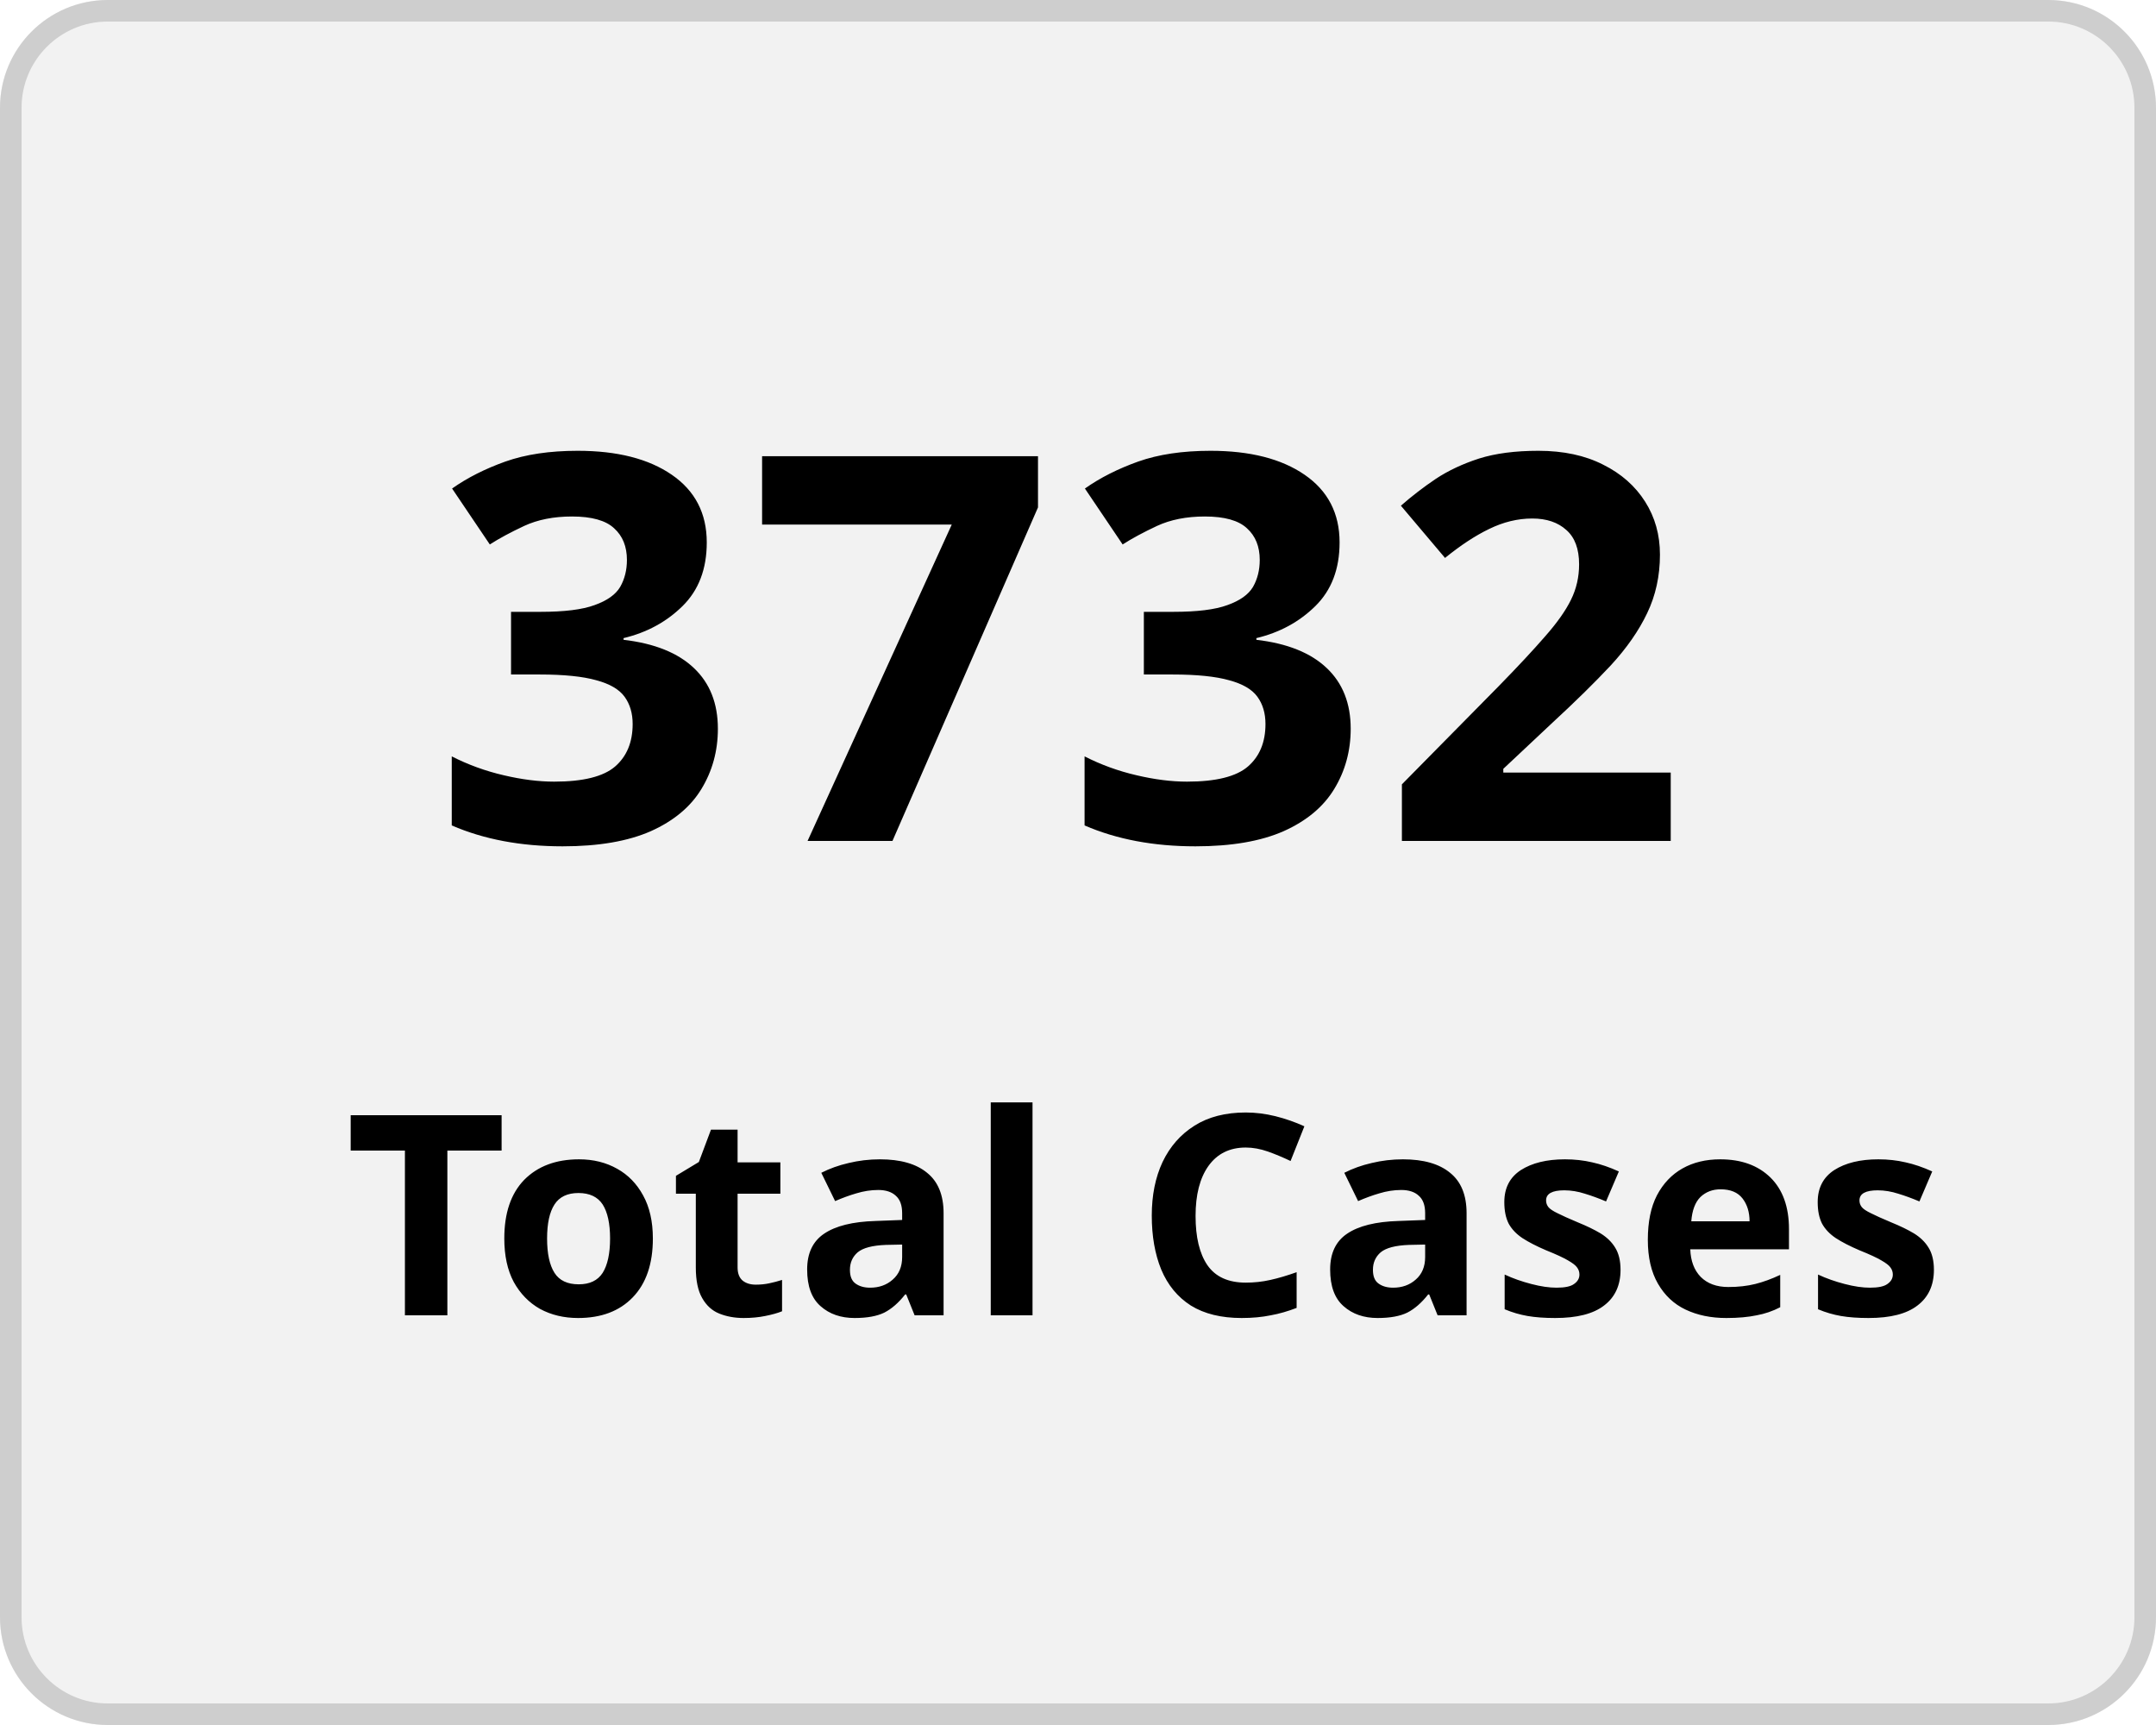
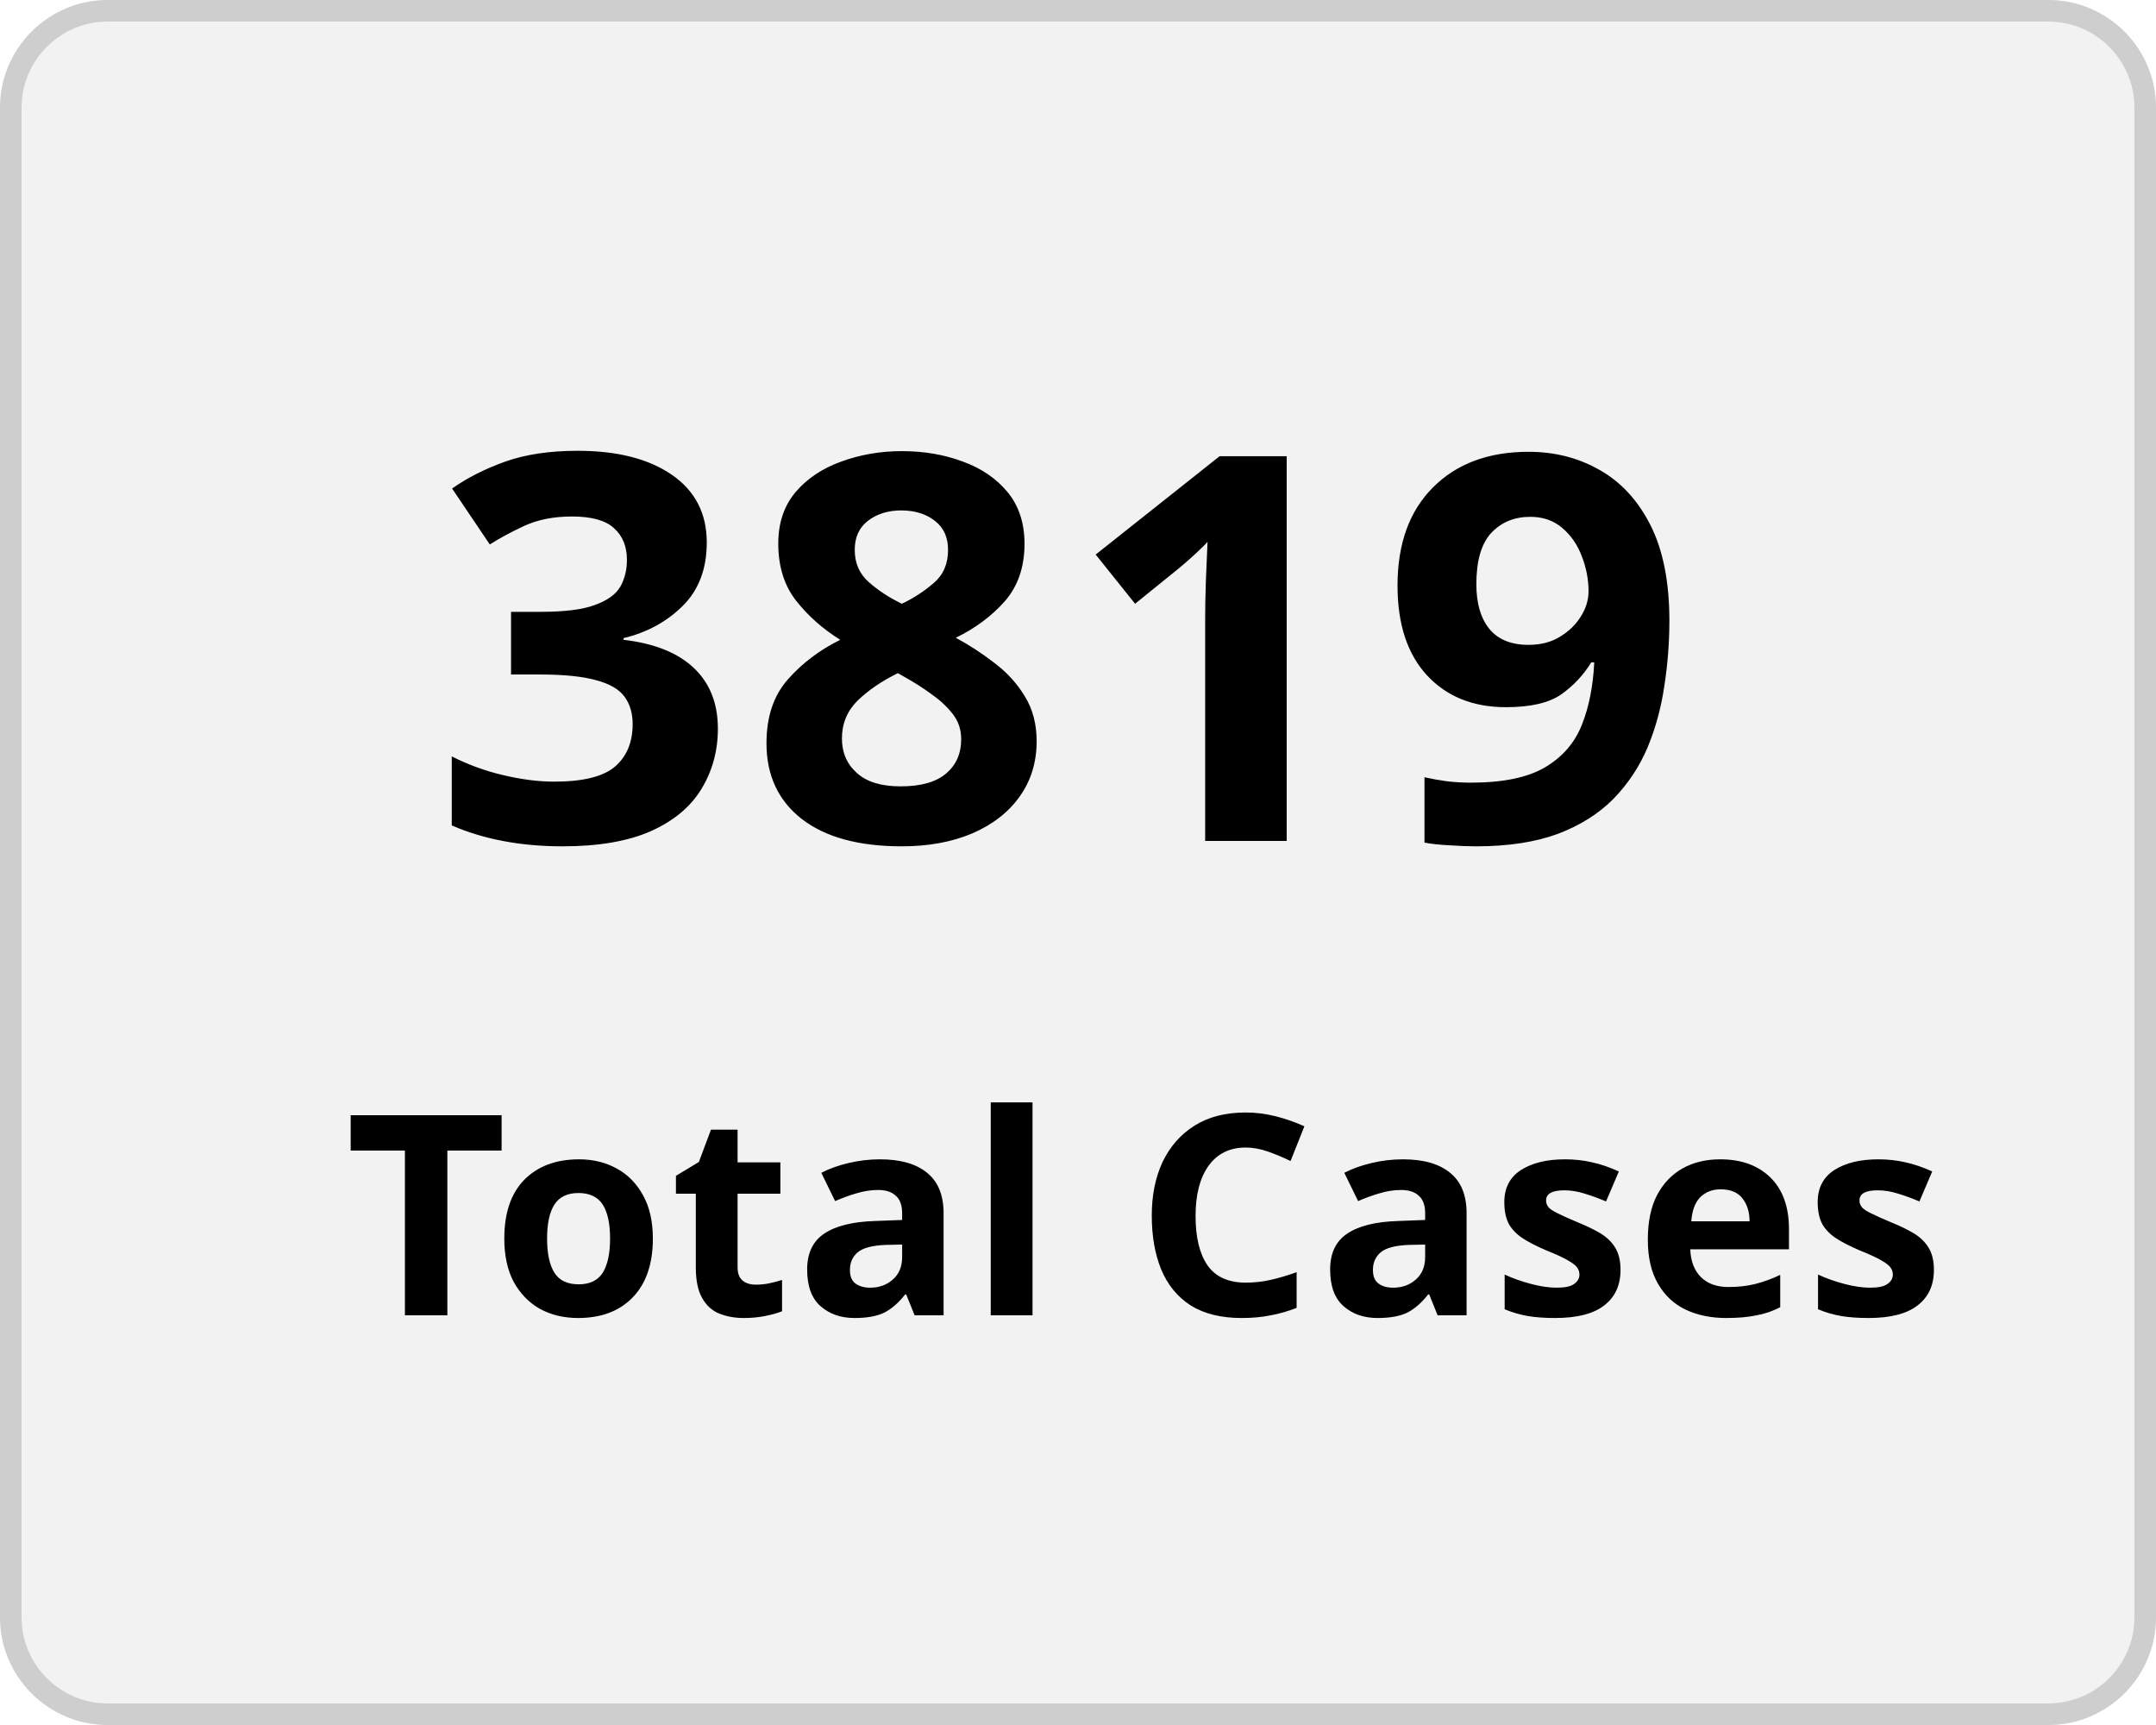
<svg xmlns="http://www.w3.org/2000/svg" width="100" height="80" viewBox="0 0 100 80">
  <g transform="translate(-149 -136)">
    <g transform="translate(149 136)" fill="#f2f2f2" stroke="#cecece" stroke-width="1">
      <rect width="100" height="80" rx="5" stroke="none" />
      <rect x="0.5" y="0.5" width="99" height="79" rx="4.5" fill="none" />
    </g>
    <g transform="translate(-2 5)">
      <text transform="translate(171 170)" font-size="25" font-family="Nunito-SemiBold, Nunito" font-weight="600" letter-spacing="0.015em">
-         <tspan x="0" y="0">3732</tspan>
+         <tspan x="0" y="0">3819</tspan>
      </text>
      <text transform="translate(167 192)" font-size="13" font-family="Nunito-SemiBold, Nunito" font-weight="600" letter-spacing="0.015em">
        <tspan x="0" y="0">Total Cases</tspan>
      </text>
    </g>
  </g>
</svg>
